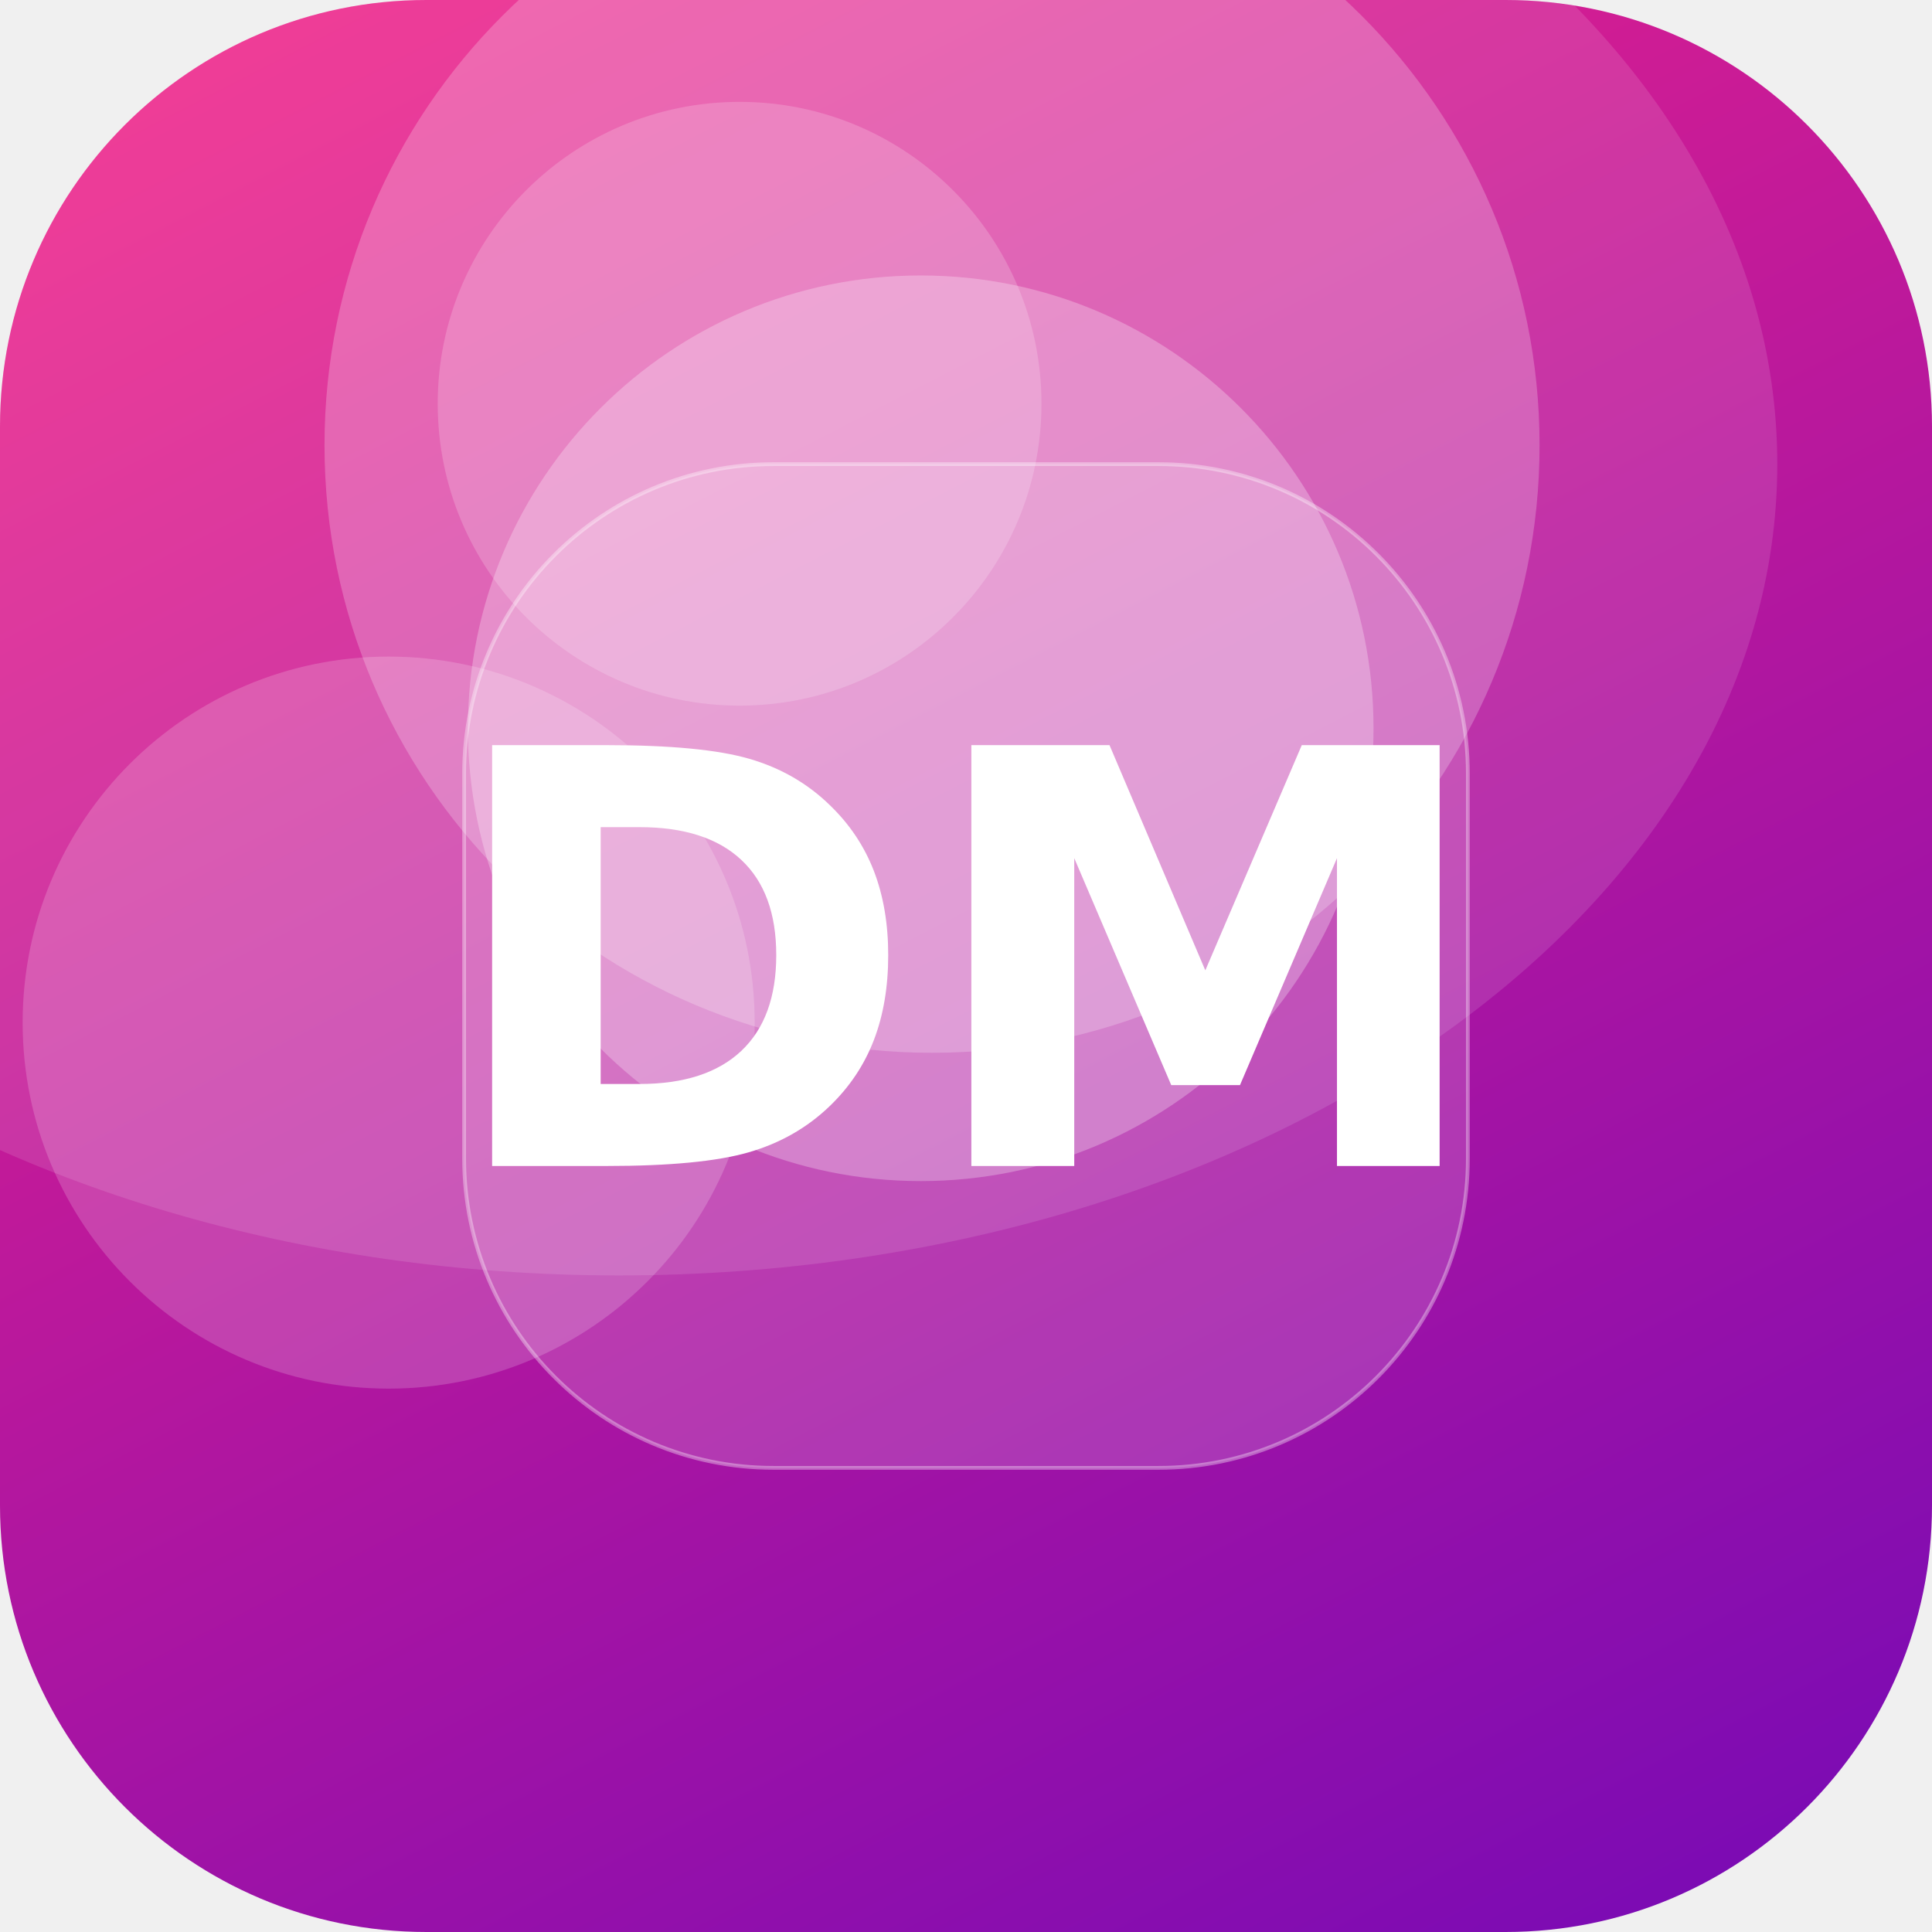
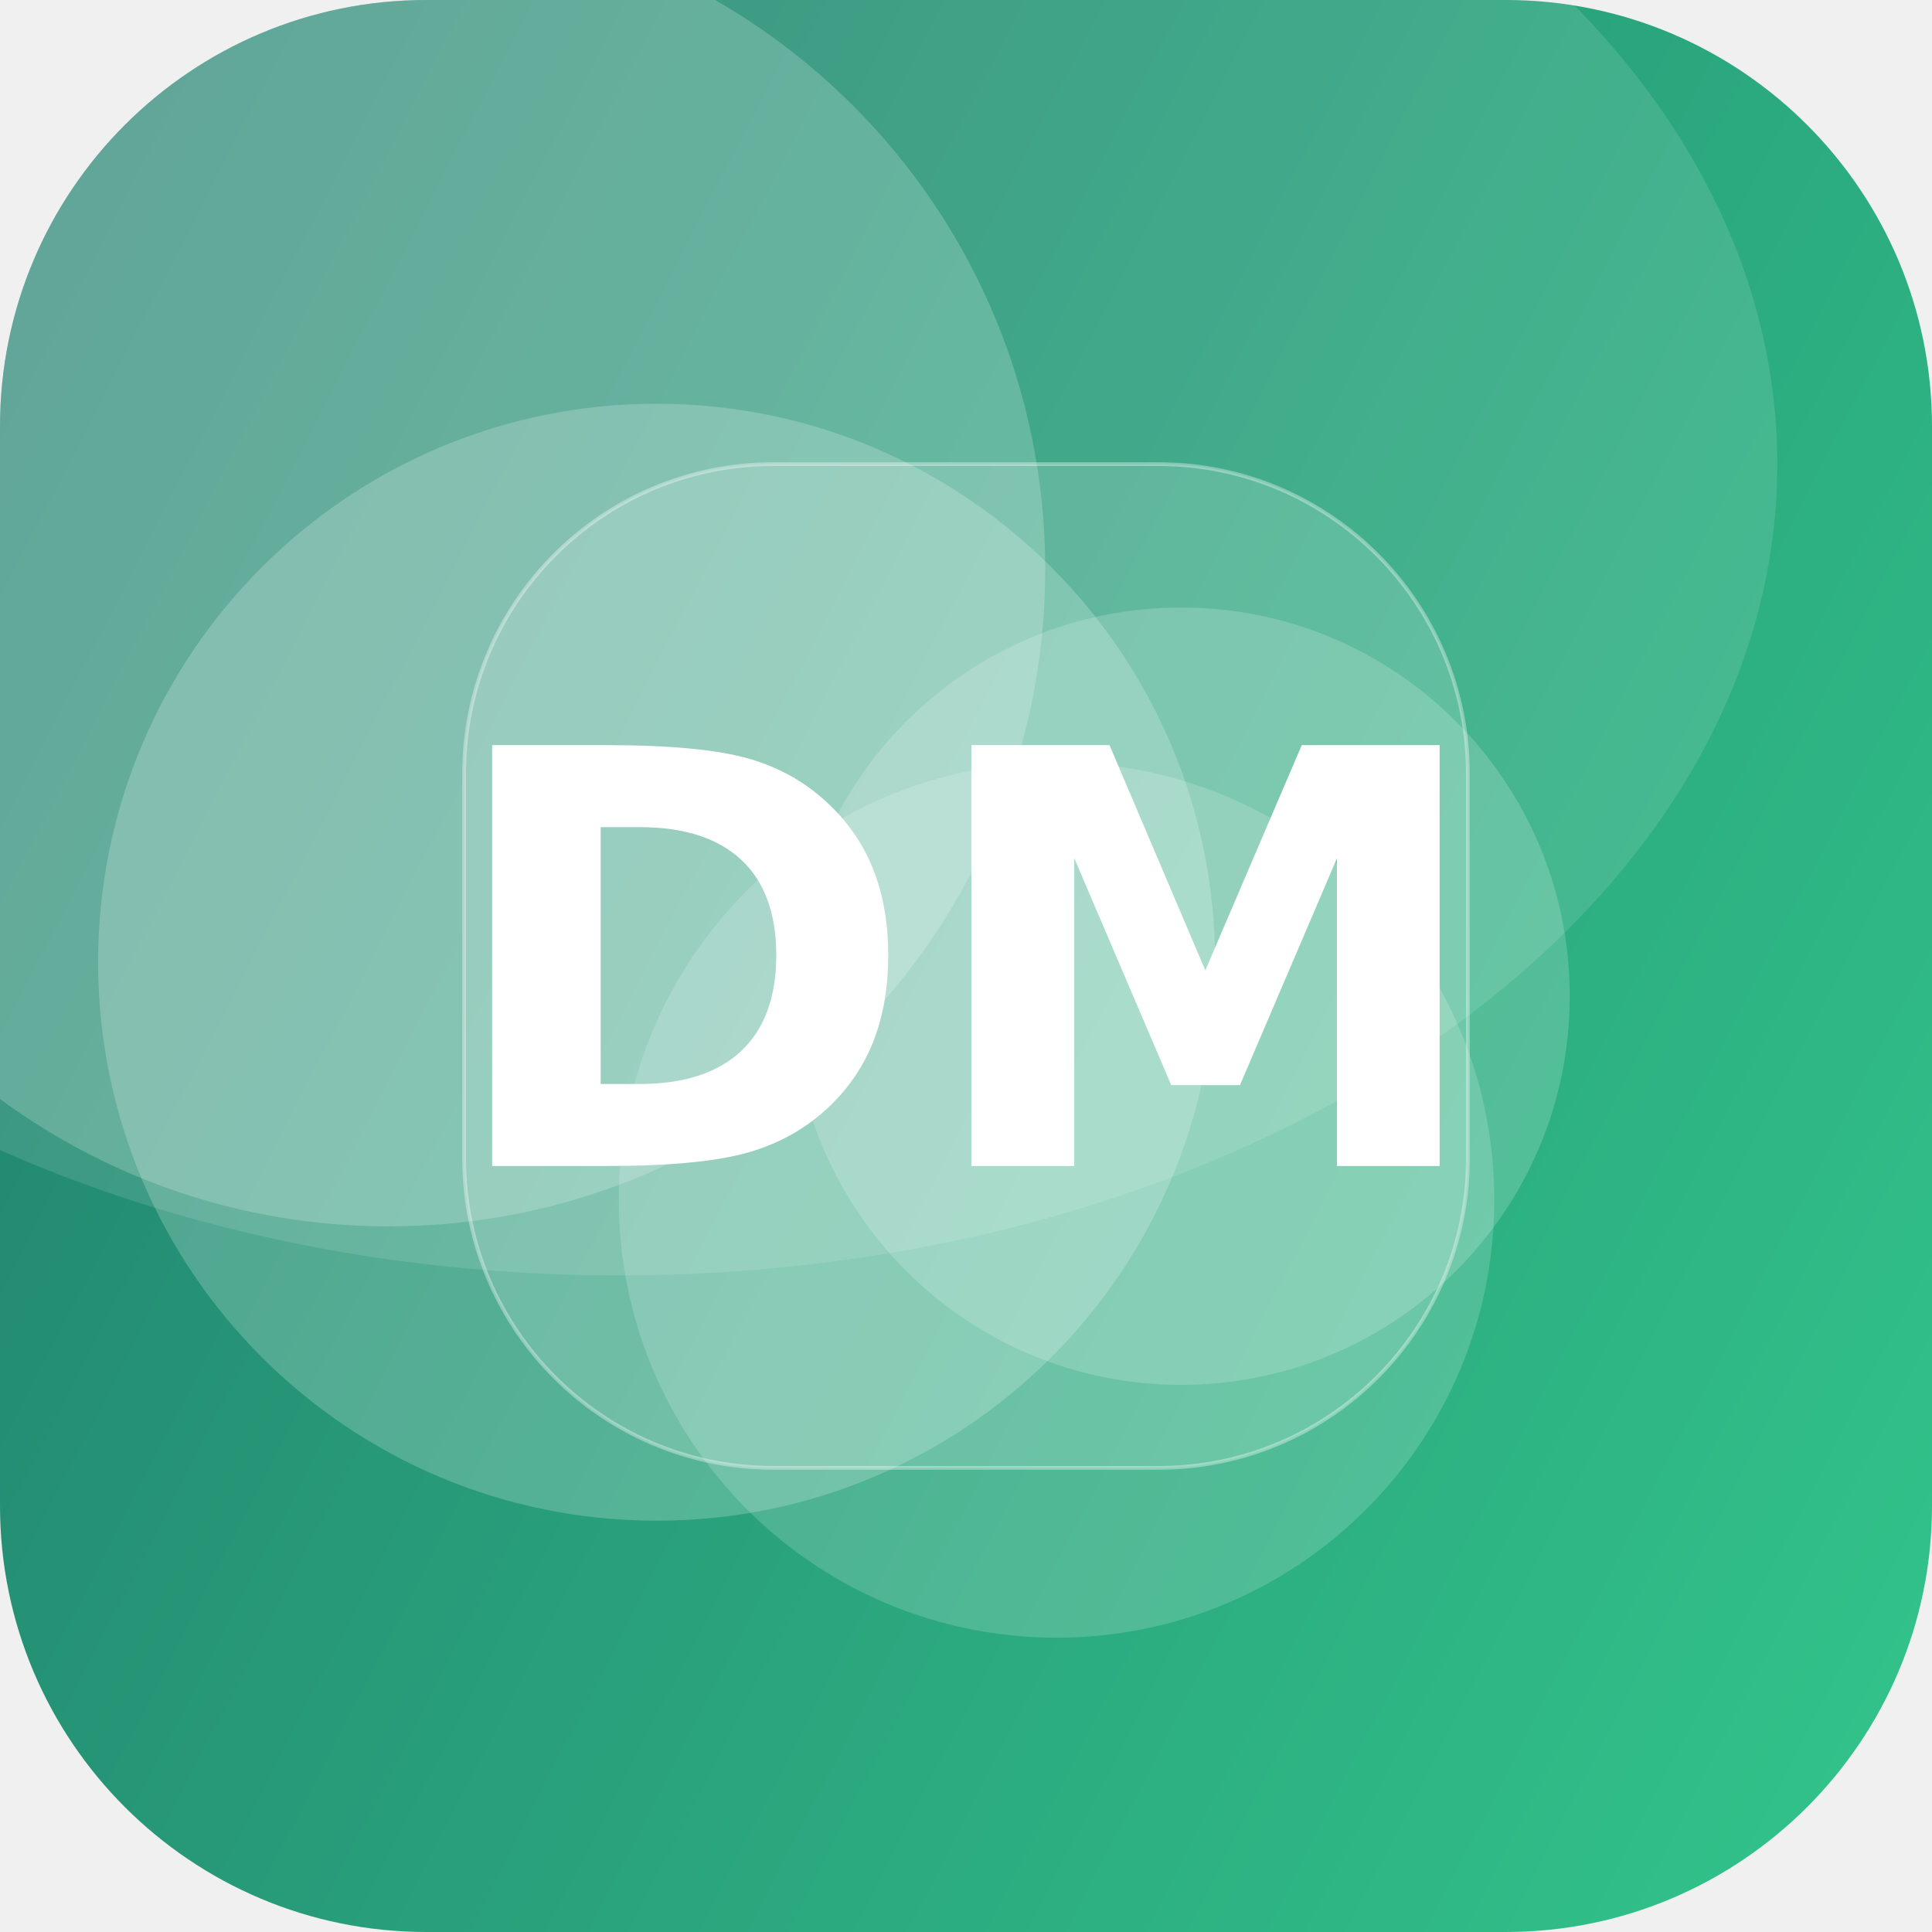
<svg xmlns="http://www.w3.org/2000/svg" width="512" height="512" viewBox="0 0 512 512">
  <defs>
-     <linearGradient id="g" x1="0" y1="0" x2="1" y2="1" gradientTransform="rotate(17 0.5 0.5)">
-       <stop offset="0" stop-color="#F72585" />
-       <stop offset="1" stop-color="#7209B7" />
+     <linearGradient id="g" x1="0" y1="0" x2="1" y2="1" gradientTransform="rotate(162 0.5 0.5)">
+       <stop offset="0" stop-color="#33C78C" />
+       <stop offset="1" stop-color="#1F7A6B" />
    </linearGradient>
    <clipPath id="c">
      <rect width="512" height="512" rx="113" />
    </clipPath>
  </defs>
  <g clip-path="url(#c)">
    <rect width="512" height="512" fill="url(#g)" />
-     <circle cx="103" cy="271" r="97" fill="#FFFFFF" fill-opacity="0.18" />
-     <circle cx="196" cy="107" r="80" fill="#FFFFFF" fill-opacity="0.19" />
-     <circle cx="244" cy="193" r="120" fill="#FFFFFF" fill-opacity="0.27" />
-     <circle cx="247" cy="118" r="161" fill="#FFFFFF" fill-opacity="0.23" />
+     <circle cx="174" cy="255" r="148" fill="#FFFFFF" fill-opacity="0.21" />
+     <circle cx="280" cy="318" r="116" fill="#FFFFFF" fill-opacity="0.17" />
+     <circle cx="313" cy="264" r="103" fill="#FFFFFF" fill-opacity="0.18" />
+     <circle cx="103" cy="151" r="174" fill="#FFFFFF" fill-opacity="0.20" />
    <ellipse cx="164" cy="123" rx="307" ry="215" fill="#FFFFFF" fill-opacity="0.12" />
    <rect x="123" y="123" width="266" height="266" rx="82" fill="#FFFFFF" fill-opacity="0.16" stroke="#FFFFFF" stroke-opacity="0.35" />
    <text x="50%" y="50%" dy="53" text-anchor="middle" font-family="DejaVu Sans, Helvetica, Arial, sans-serif" font-weight="bold" font-size="153" fill="#FFFFFF">DM</text>
  </g>
</svg>
